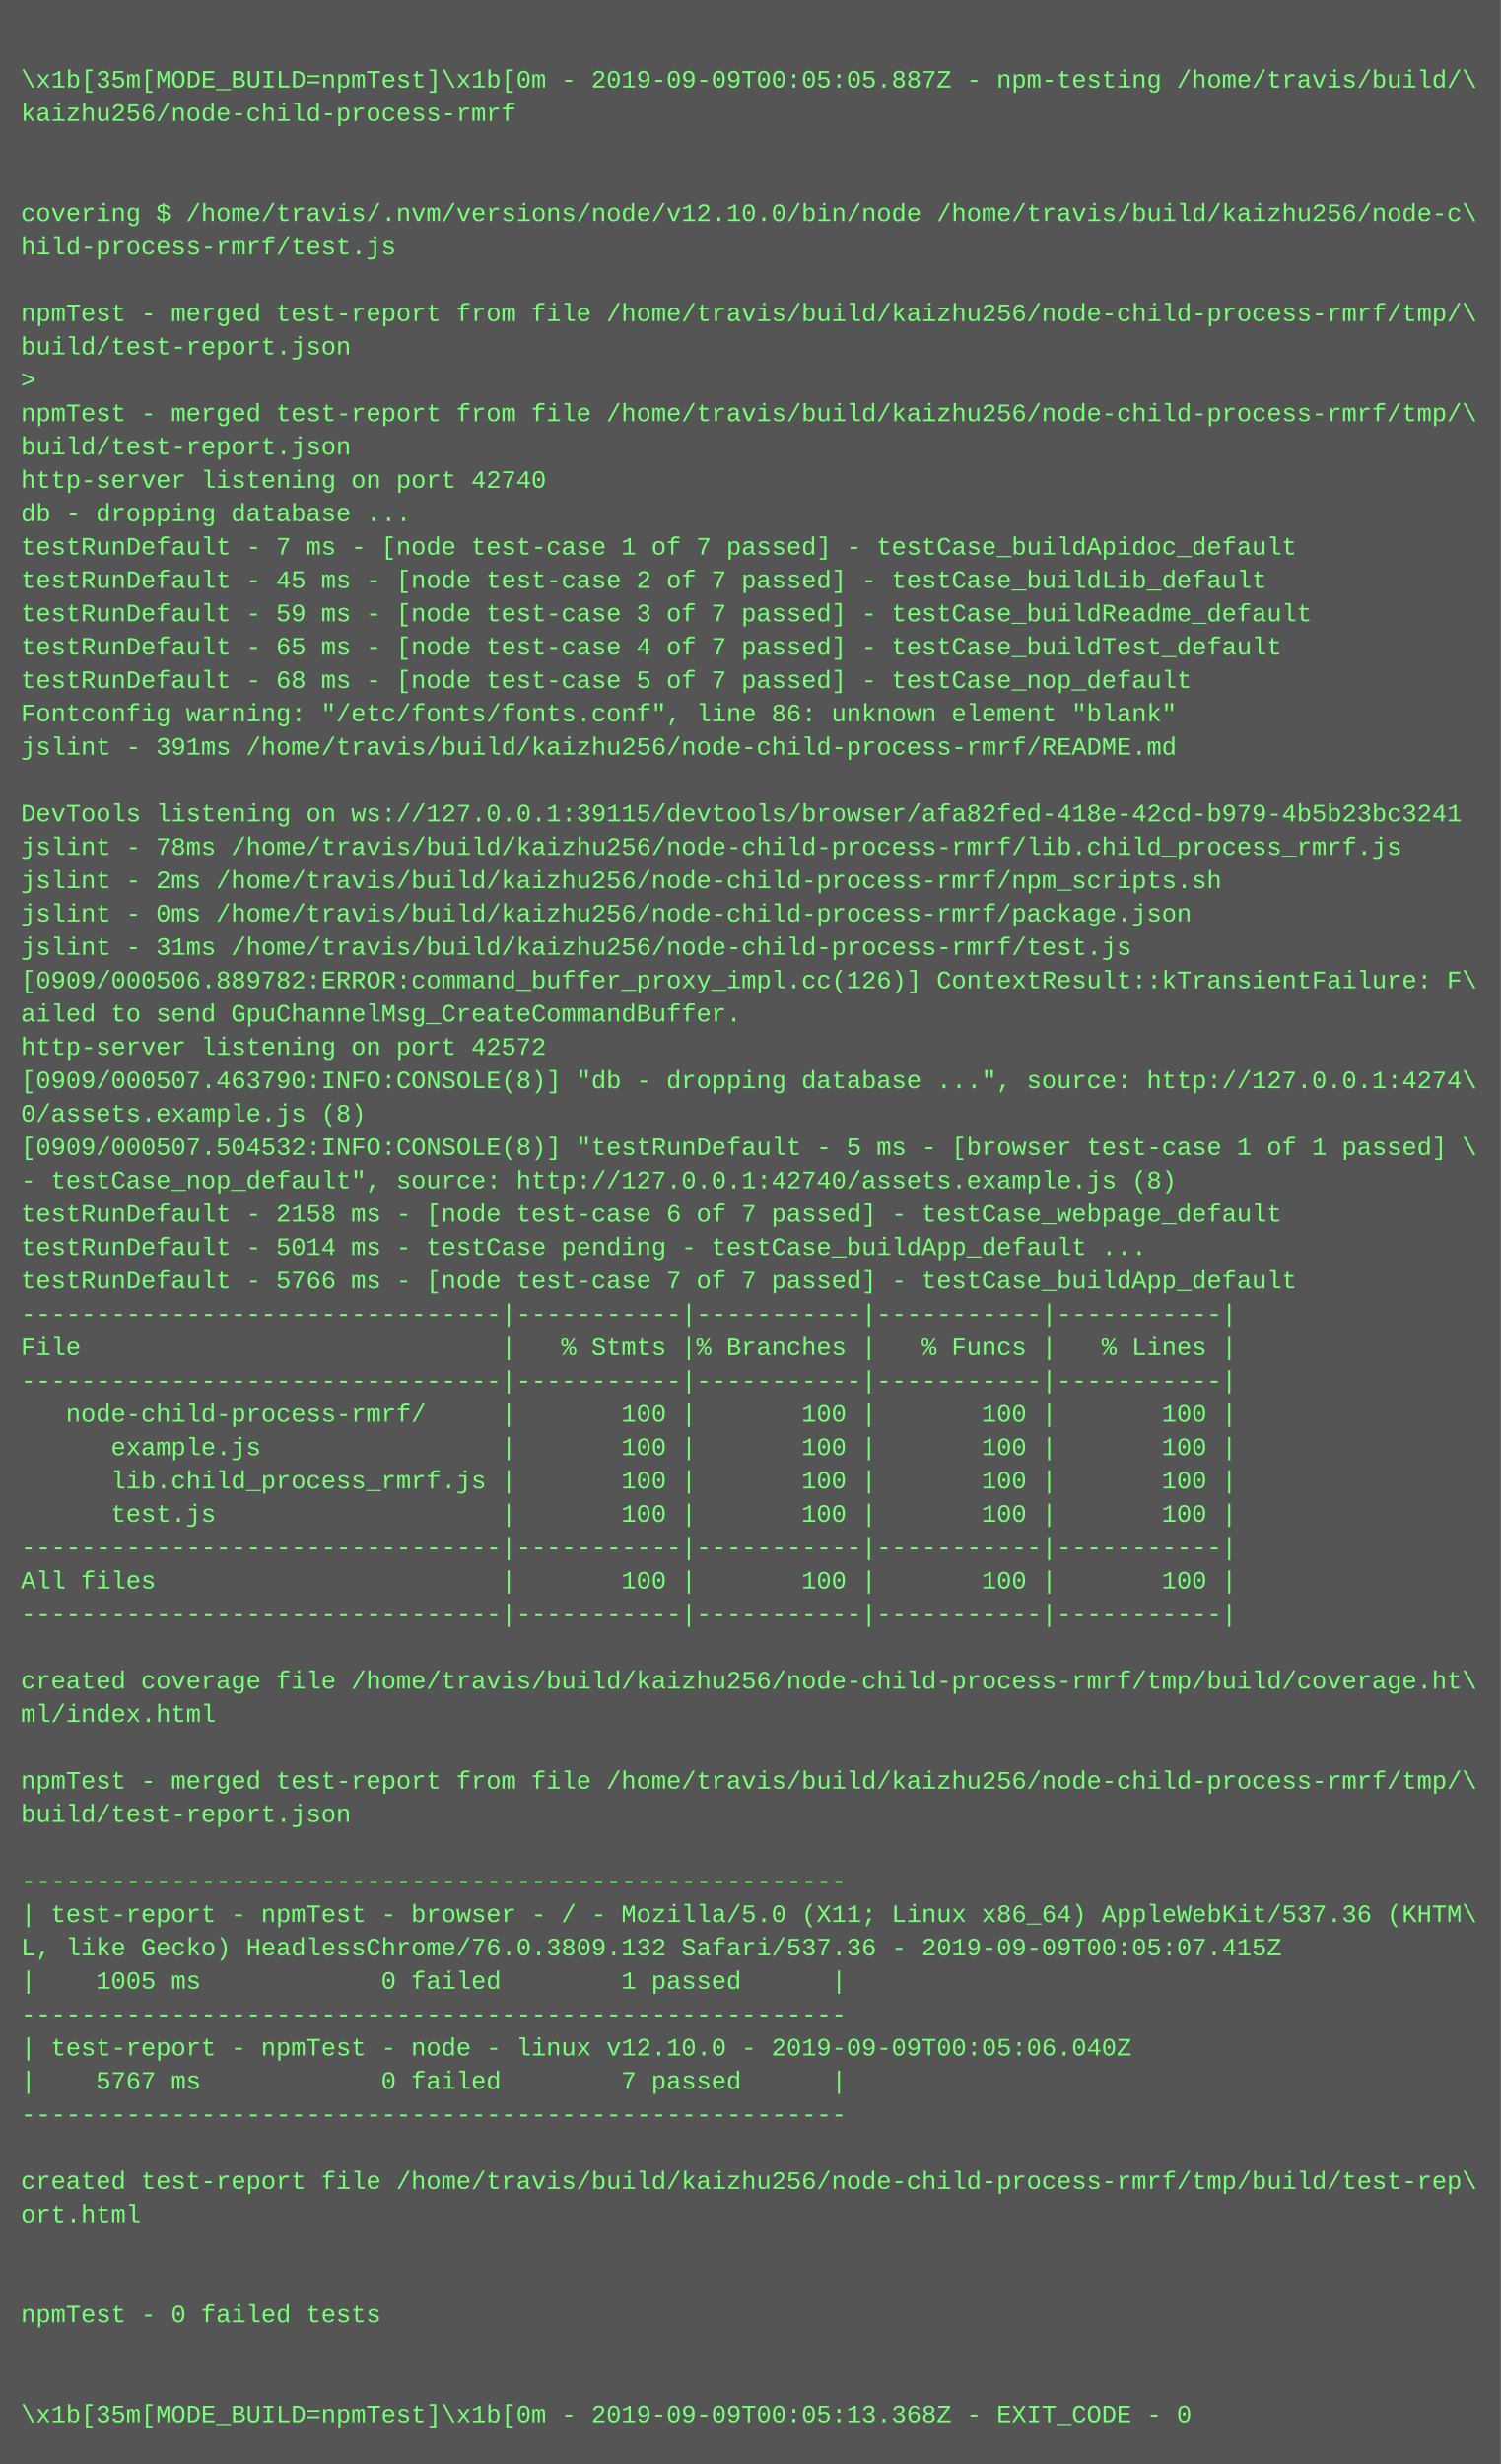
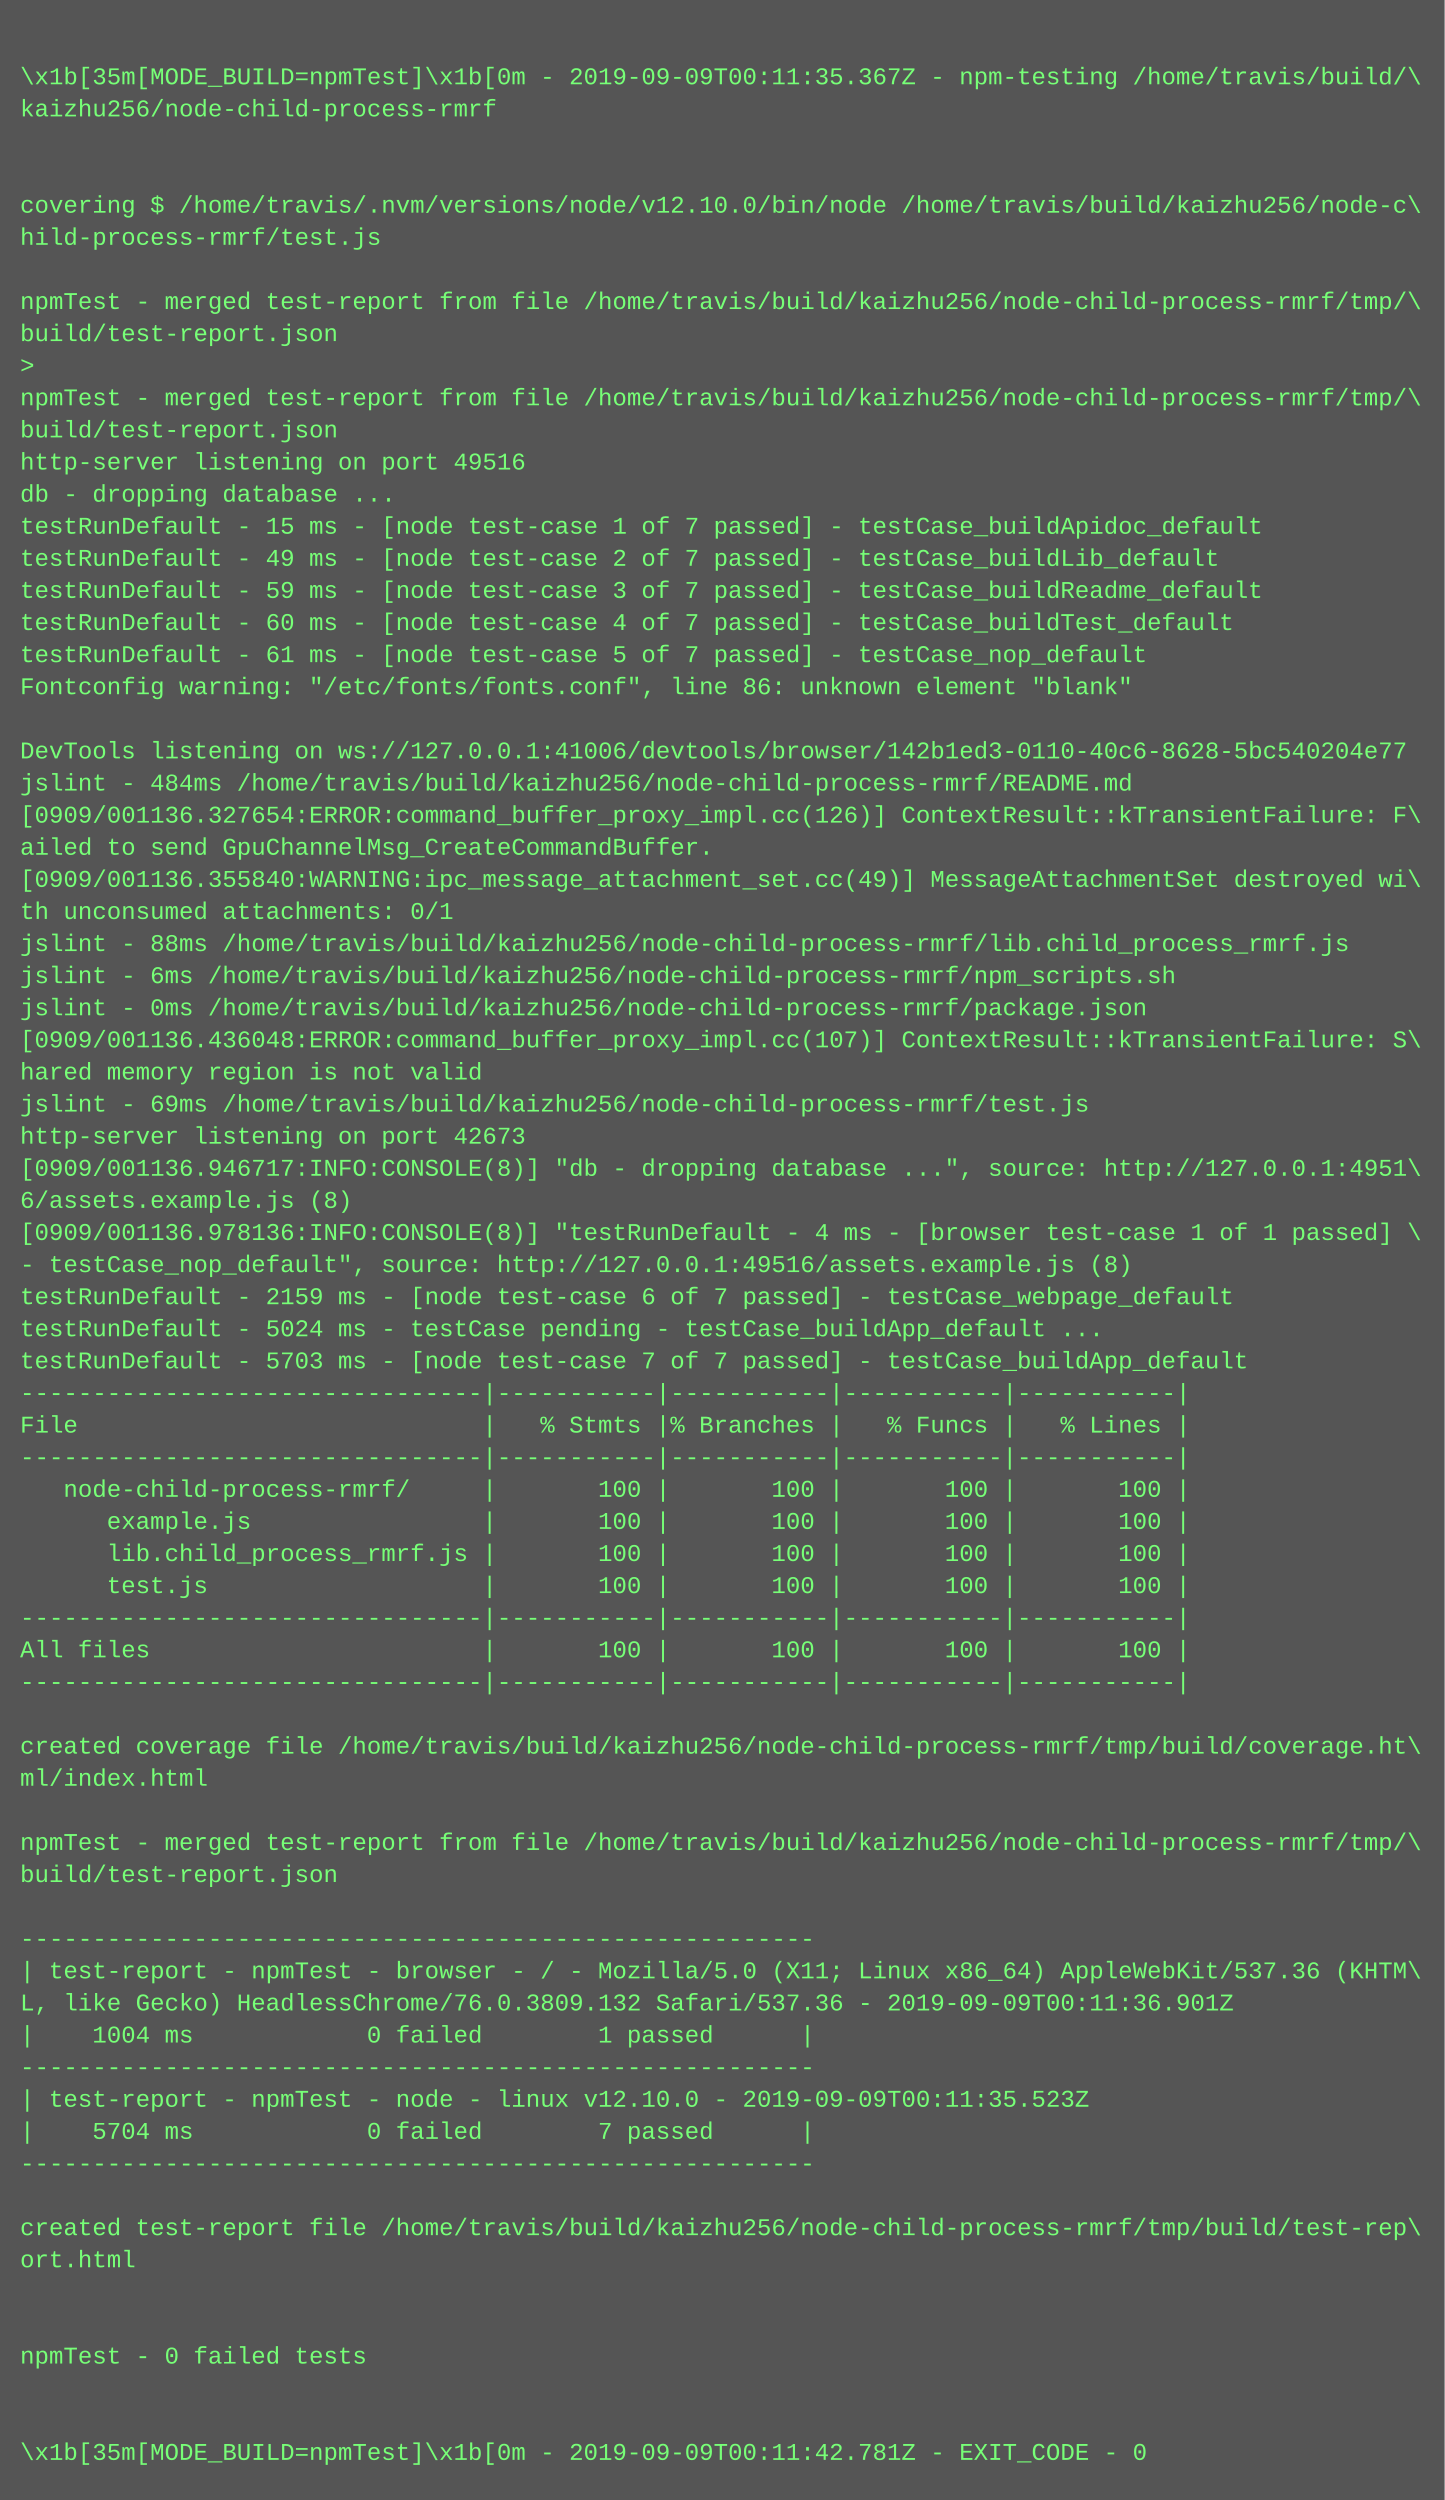
- <svg xmlns="http://www.w3.org/2000/svg" height="1182" width="720">
-   <rect height="1182" fill="#555" width="720" />
+ <svg xmlns="http://www.w3.org/2000/svg" height="1246" width="720">
+   <rect height="1246" fill="#555" width="720" />
  <text fill="#7f7" font-family="Courier New" font-size="12" xml:space="preserve">
    <tspan x="10" y="26" />
-     <tspan x="10" y="42">\x1b[35m[MODE_BUILD=npmTest]\x1b[0m - 2019-09-09T00:05:05.887Z - npm-testing /home/travis/build/\</tspan>
+     <tspan x="10" y="42">\x1b[35m[MODE_BUILD=npmTest]\x1b[0m - 2019-09-09T00:11:35.367Z - npm-testing /home/travis/build/\</tspan>
    <tspan x="10" y="58">kaizhu256/node-child-process-rmrf</tspan>
    <tspan x="10" y="74" />
    <tspan x="10" y="90" />
    <tspan x="10" y="106">covering $ /home/travis/.nvm/versions/node/v12.10.0/bin/node /home/travis/build/kaizhu256/node-c\</tspan>
    <tspan x="10" y="122">hild-process-rmrf/test.js</tspan>
    <tspan x="10" y="138" />
    <tspan x="10" y="154">npmTest - merged test-report from file /home/travis/build/kaizhu256/node-child-process-rmrf/tmp/\</tspan>
    <tspan x="10" y="170">build/test-report.json</tspan>
    <tspan x="10" y="186">&gt; </tspan>
    <tspan x="10" y="202">npmTest - merged test-report from file /home/travis/build/kaizhu256/node-child-process-rmrf/tmp/\</tspan>
    <tspan x="10" y="218">build/test-report.json</tspan>
-     <tspan x="10" y="234">http-server listening on port 42740</tspan>
+     <tspan x="10" y="234">http-server listening on port 49516</tspan>
    <tspan x="10" y="250">db - dropping database ...</tspan>
-     <tspan x="10" y="266">testRunDefault - 7 ms - [node test-case 1 of 7 passed] - testCase_buildApidoc_default</tspan>
-     <tspan x="10" y="282">testRunDefault - 45 ms - [node test-case 2 of 7 passed] - testCase_buildLib_default</tspan>
+     <tspan x="10" y="266">testRunDefault - 15 ms - [node test-case 1 of 7 passed] - testCase_buildApidoc_default</tspan>
+     <tspan x="10" y="282">testRunDefault - 49 ms - [node test-case 2 of 7 passed] - testCase_buildLib_default</tspan>
    <tspan x="10" y="298">testRunDefault - 59 ms - [node test-case 3 of 7 passed] - testCase_buildReadme_default</tspan>
-     <tspan x="10" y="314">testRunDefault - 65 ms - [node test-case 4 of 7 passed] - testCase_buildTest_default</tspan>
-     <tspan x="10" y="330">testRunDefault - 68 ms - [node test-case 5 of 7 passed] - testCase_nop_default</tspan>
+     <tspan x="10" y="314">testRunDefault - 60 ms - [node test-case 4 of 7 passed] - testCase_buildTest_default</tspan>
+     <tspan x="10" y="330">testRunDefault - 61 ms - [node test-case 5 of 7 passed] - testCase_nop_default</tspan>
    <tspan x="10" y="346">Fontconfig warning: "/etc/fonts/fonts.conf", line 86: unknown element "blank"</tspan>
-     <tspan x="10" y="362">jslint - 391ms /home/travis/build/kaizhu256/node-child-process-rmrf/README.md</tspan>
-     <tspan x="10" y="378" />
-     <tspan x="10" y="394">DevTools listening on ws://127.0.0.1:39115/devtools/browser/afa82fed-418e-42cd-b979-4b5b23bc3241</tspan>
-     <tspan x="10" y="410">jslint - 78ms /home/travis/build/kaizhu256/node-child-process-rmrf/lib.child_process_rmrf.js</tspan>
-     <tspan x="10" y="426">jslint - 2ms /home/travis/build/kaizhu256/node-child-process-rmrf/npm_scripts.sh</tspan>
-     <tspan x="10" y="442">jslint - 0ms /home/travis/build/kaizhu256/node-child-process-rmrf/package.json</tspan>
-     <tspan x="10" y="458">jslint - 31ms /home/travis/build/kaizhu256/node-child-process-rmrf/test.js</tspan>
-     <tspan x="10" y="474">[0909/000506.889782:ERROR:command_buffer_proxy_impl.cc(126)] ContextResult::kTransientFailure: F\</tspan>
-     <tspan x="10" y="490">ailed to send GpuChannelMsg_CreateCommandBuffer.</tspan>
-     <tspan x="10" y="506">http-server listening on port 42572</tspan>
-     <tspan x="10" y="522">[0909/000507.463790:INFO:CONSOLE(8)] "db - dropping database ...", source: http://127.0.0.1:4274\</tspan>
-     <tspan x="10" y="538">0/assets.example.js (8)</tspan>
-     <tspan x="10" y="554">[0909/000507.504532:INFO:CONSOLE(8)] "testRunDefault - 5 ms - [browser test-case 1 of 1 passed] \</tspan>
-     <tspan x="10" y="570">- testCase_nop_default", source: http://127.0.0.1:42740/assets.example.js (8)</tspan>
-     <tspan x="10" y="586">testRunDefault - 2158 ms - [node test-case 6 of 7 passed] - testCase_webpage_default</tspan>
-     <tspan x="10" y="602">testRunDefault - 5014 ms - testCase pending - testCase_buildApp_default ...</tspan>
-     <tspan x="10" y="618">testRunDefault - 5766 ms - [node test-case 7 of 7 passed] - testCase_buildApp_default</tspan>
-     <tspan x="10" y="634">--------------------------------|-----------|-----------|-----------|-----------|</tspan>
-     <tspan x="10" y="650">File                            |   % Stmts |% Branches |   % Funcs |   % Lines |</tspan>
-     <tspan x="10" y="666">--------------------------------|-----------|-----------|-----------|-----------|</tspan>
-     <tspan x="10" y="682">   node-child-process-rmrf/     |       100 |       100 |       100 |       100 |</tspan>
-     <tspan x="10" y="698">      example.js                |       100 |       100 |       100 |       100 |</tspan>
-     <tspan x="10" y="714">      lib.child_process_rmrf.js |       100 |       100 |       100 |       100 |</tspan>
-     <tspan x="10" y="730">      test.js                   |       100 |       100 |       100 |       100 |</tspan>
-     <tspan x="10" y="746">--------------------------------|-----------|-----------|-----------|-----------|</tspan>
-     <tspan x="10" y="762">All files                       |       100 |       100 |       100 |       100 |</tspan>
-     <tspan x="10" y="778">--------------------------------|-----------|-----------|-----------|-----------|</tspan>
-     <tspan x="10" y="794" />
-     <tspan x="10" y="810">created coverage file /home/travis/build/kaizhu256/node-child-process-rmrf/tmp/build/coverage.ht\</tspan>
-     <tspan x="10" y="826">ml/index.html</tspan>
-     <tspan x="10" y="842" />
-     <tspan x="10" y="858">npmTest - merged test-report from file /home/travis/build/kaizhu256/node-child-process-rmrf/tmp/\</tspan>
-     <tspan x="10" y="874">build/test-report.json</tspan>
-     <tspan x="10" y="890" />
-     <tspan x="10" y="906">-------------------------------------------------------</tspan>
-     <tspan x="10" y="922">| test-report - npmTest - browser - / - Mozilla/5.0 (X11; Linux x86_64) AppleWebKit/537.36 (KHTM\</tspan>
-     <tspan x="10" y="938">L, like Gecko) HeadlessChrome/76.0.3809.132 Safari/537.36 - 2019-09-09T00:05:07.415Z</tspan>
-     <tspan x="10" y="954">|    1005 ms            0 failed        1 passed      |</tspan>
+     <tspan x="10" y="362" />
+     <tspan x="10" y="378">DevTools listening on ws://127.0.0.1:41006/devtools/browser/142b1ed3-0110-40c6-8628-5bc540204e77</tspan>
+     <tspan x="10" y="394">jslint - 484ms /home/travis/build/kaizhu256/node-child-process-rmrf/README.md</tspan>
+     <tspan x="10" y="410">[0909/001136.327654:ERROR:command_buffer_proxy_impl.cc(126)] ContextResult::kTransientFailure: F\</tspan>
+     <tspan x="10" y="426">ailed to send GpuChannelMsg_CreateCommandBuffer.</tspan>
+     <tspan x="10" y="442">[0909/001136.355840:WARNING:ipc_message_attachment_set.cc(49)] MessageAttachmentSet destroyed wi\</tspan>
+     <tspan x="10" y="458">th unconsumed attachments: 0/1</tspan>
+     <tspan x="10" y="474">jslint - 88ms /home/travis/build/kaizhu256/node-child-process-rmrf/lib.child_process_rmrf.js</tspan>
+     <tspan x="10" y="490">jslint - 6ms /home/travis/build/kaizhu256/node-child-process-rmrf/npm_scripts.sh</tspan>
+     <tspan x="10" y="506">jslint - 0ms /home/travis/build/kaizhu256/node-child-process-rmrf/package.json</tspan>
+     <tspan x="10" y="522">[0909/001136.436048:ERROR:command_buffer_proxy_impl.cc(107)] ContextResult::kTransientFailure: S\</tspan>
+     <tspan x="10" y="538">hared memory region is not valid</tspan>
+     <tspan x="10" y="554">jslint - 69ms /home/travis/build/kaizhu256/node-child-process-rmrf/test.js</tspan>
+     <tspan x="10" y="570">http-server listening on port 42673</tspan>
+     <tspan x="10" y="586">[0909/001136.946717:INFO:CONSOLE(8)] "db - dropping database ...", source: http://127.0.0.1:4951\</tspan>
+     <tspan x="10" y="602">6/assets.example.js (8)</tspan>
+     <tspan x="10" y="618">[0909/001136.978136:INFO:CONSOLE(8)] "testRunDefault - 4 ms - [browser test-case 1 of 1 passed] \</tspan>
+     <tspan x="10" y="634">- testCase_nop_default", source: http://127.0.0.1:49516/assets.example.js (8)</tspan>
+     <tspan x="10" y="650">testRunDefault - 2159 ms - [node test-case 6 of 7 passed] - testCase_webpage_default</tspan>
+     <tspan x="10" y="666">testRunDefault - 5024 ms - testCase pending - testCase_buildApp_default ...</tspan>
+     <tspan x="10" y="682">testRunDefault - 5703 ms - [node test-case 7 of 7 passed] - testCase_buildApp_default</tspan>
+     <tspan x="10" y="698">--------------------------------|-----------|-----------|-----------|-----------|</tspan>
+     <tspan x="10" y="714">File                            |   % Stmts |% Branches |   % Funcs |   % Lines |</tspan>
+     <tspan x="10" y="730">--------------------------------|-----------|-----------|-----------|-----------|</tspan>
+     <tspan x="10" y="746">   node-child-process-rmrf/     |       100 |       100 |       100 |       100 |</tspan>
+     <tspan x="10" y="762">      example.js                |       100 |       100 |       100 |       100 |</tspan>
+     <tspan x="10" y="778">      lib.child_process_rmrf.js |       100 |       100 |       100 |       100 |</tspan>
+     <tspan x="10" y="794">      test.js                   |       100 |       100 |       100 |       100 |</tspan>
+     <tspan x="10" y="810">--------------------------------|-----------|-----------|-----------|-----------|</tspan>
+     <tspan x="10" y="826">All files                       |       100 |       100 |       100 |       100 |</tspan>
+     <tspan x="10" y="842">--------------------------------|-----------|-----------|-----------|-----------|</tspan>
+     <tspan x="10" y="858" />
+     <tspan x="10" y="874">created coverage file /home/travis/build/kaizhu256/node-child-process-rmrf/tmp/build/coverage.ht\</tspan>
+     <tspan x="10" y="890">ml/index.html</tspan>
+     <tspan x="10" y="906" />
+     <tspan x="10" y="922">npmTest - merged test-report from file /home/travis/build/kaizhu256/node-child-process-rmrf/tmp/\</tspan>
+     <tspan x="10" y="938">build/test-report.json</tspan>
+     <tspan x="10" y="954" />
    <tspan x="10" y="970">-------------------------------------------------------</tspan>
-     <tspan x="10" y="986">| test-report - npmTest - node - linux v12.10.0 - 2019-09-09T00:05:06.040Z</tspan>
-     <tspan x="10" y="1002">|    5767 ms            0 failed        7 passed      |</tspan>
-     <tspan x="10" y="1018">-------------------------------------------------------</tspan>
-     <tspan x="10" y="1034" />
-     <tspan x="10" y="1050">created test-report file /home/travis/build/kaizhu256/node-child-process-rmrf/tmp/build/test-rep\</tspan>
-     <tspan x="10" y="1066">ort.html</tspan>
-     <tspan x="10" y="1082" />
+     <tspan x="10" y="986">| test-report - npmTest - browser - / - Mozilla/5.0 (X11; Linux x86_64) AppleWebKit/537.36 (KHTM\</tspan>
+     <tspan x="10" y="1002">L, like Gecko) HeadlessChrome/76.0.3809.132 Safari/537.36 - 2019-09-09T00:11:36.901Z</tspan>
+     <tspan x="10" y="1018">|    1004 ms            0 failed        1 passed      |</tspan>
+     <tspan x="10" y="1034">-------------------------------------------------------</tspan>
+     <tspan x="10" y="1050">| test-report - npmTest - node - linux v12.10.0 - 2019-09-09T00:11:35.523Z</tspan>
+     <tspan x="10" y="1066">|    5704 ms            0 failed        7 passed      |</tspan>
+     <tspan x="10" y="1082">-------------------------------------------------------</tspan>
    <tspan x="10" y="1098" />
-     <tspan x="10" y="1114">npmTest - 0 failed tests</tspan>
-     <tspan x="10" y="1130" />
+     <tspan x="10" y="1114">created test-report file /home/travis/build/kaizhu256/node-child-process-rmrf/tmp/build/test-rep\</tspan>
+     <tspan x="10" y="1130">ort.html</tspan>
    <tspan x="10" y="1146" />
-     <tspan x="10" y="1162">\x1b[35m[MODE_BUILD=npmTest]\x1b[0m - 2019-09-09T00:05:13.368Z - EXIT_CODE - 0</tspan>
+     <tspan x="10" y="1162" />
+     <tspan x="10" y="1178">npmTest - 0 failed tests</tspan>
+     <tspan x="10" y="1194" />
+     <tspan x="10" y="1210" />
+     <tspan x="10" y="1226">\x1b[35m[MODE_BUILD=npmTest]\x1b[0m - 2019-09-09T00:11:42.781Z - EXIT_CODE - 0</tspan>
  </text>
</svg>
